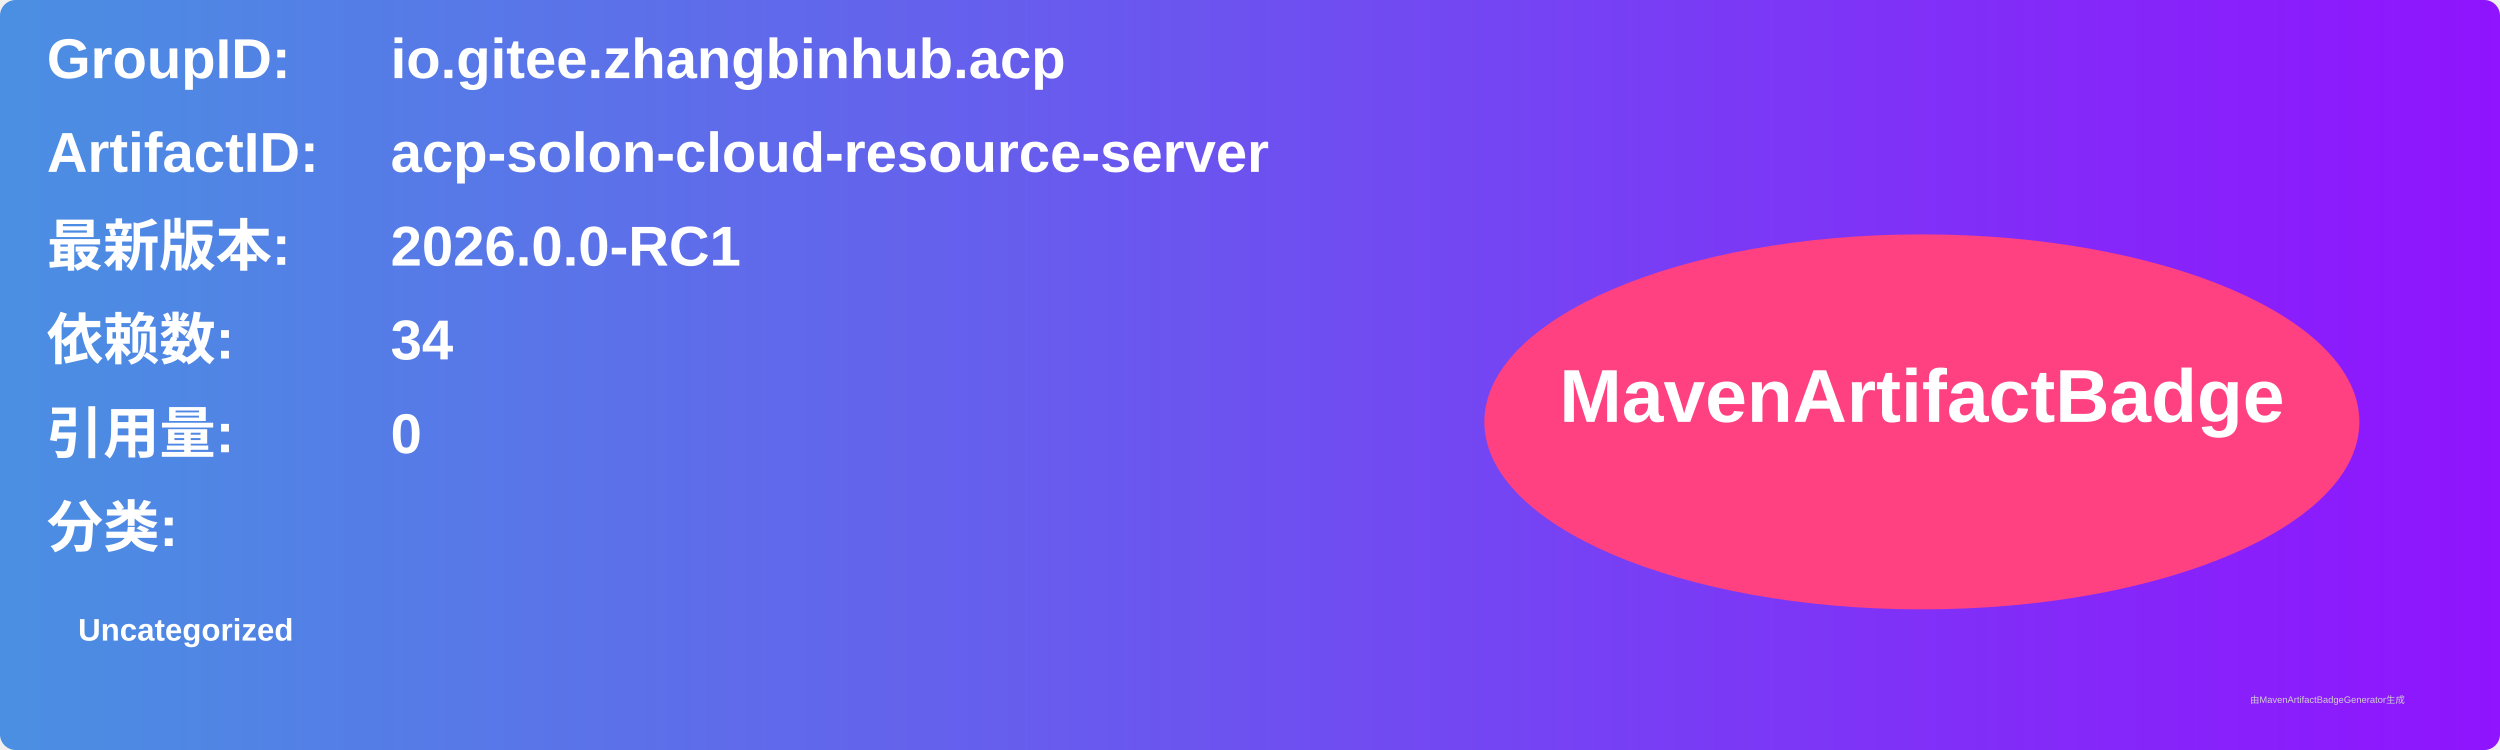
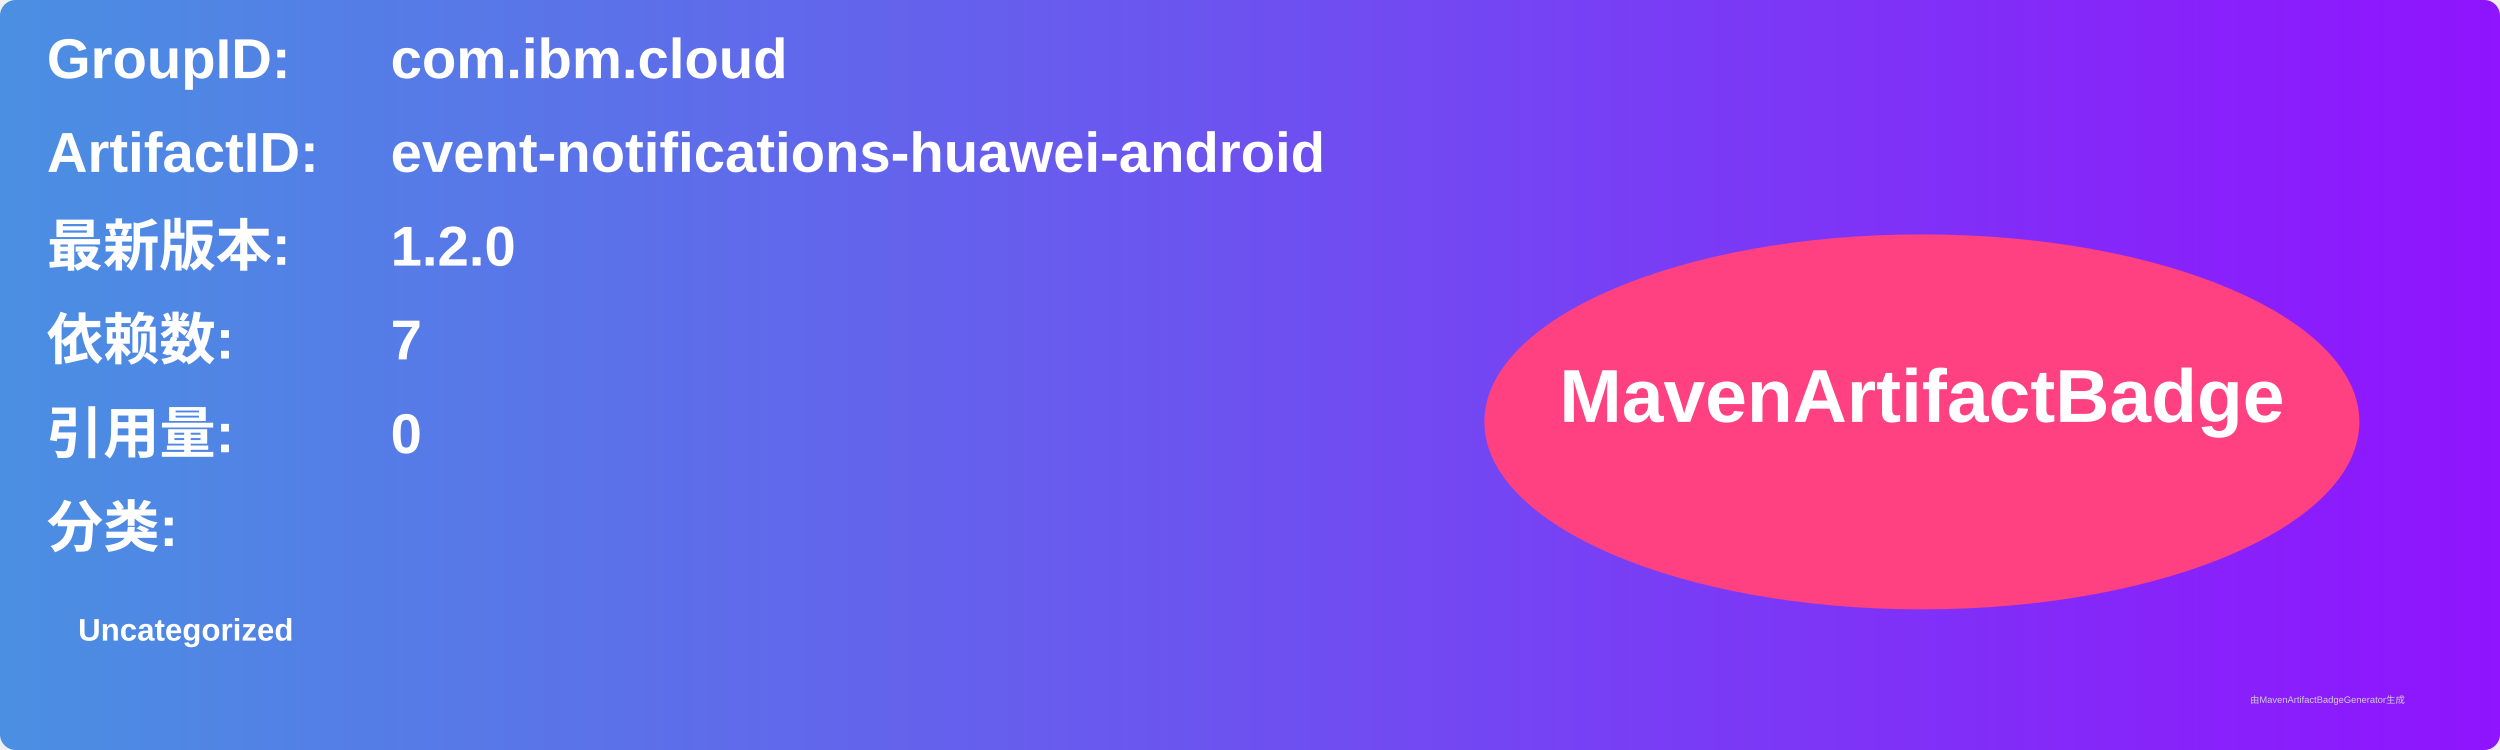
<svg xmlns="http://www.w3.org/2000/svg" width="800" height="240" viewBox="0 0 800 240">
  <linearGradient id="grad" x1="0%" y1="0%" x2="100%" y2="0%">
    <stop offset="0%" stop-color="#4a90e2" />
    <stop offset="100%" stop-color="#9013fe" />
  </linearGradient>
  <rect width="100%" height="100%" rx="5" ry="5" fill="url(#grad)" />
  <g transform="translate(15, 15)">
    <text x="0" y="10" font-family="Arial" font-size="18" fill="white" font-weight="bold" width="260">GroupID:</text>
-     <text x="110" y="10" font-family="Arial" font-size="18" fill="white" font-weight="bold" width="460">io.gitee.zhangbinhub.acp</text>
+     <text x="110" y="10" font-family="Arial" font-size="18" fill="white" font-weight="bold" width="460">com.ibm.cloud</text>
    <text x="0" y="40" font-family="Arial" font-size="18" fill="white" font-weight="bold" width="260">ArtifactID:</text>
-     <text x="110" y="40" font-family="Arial" font-size="18" fill="white" font-weight="bold" width="460">acp-solon-cloud-resource-server</text>
+     <text x="110" y="40" font-family="Arial" font-size="18" fill="white" font-weight="bold" width="460">event-notifications-huawei-android</text>
    <text x="0" y="70" font-family="Arial" font-size="18" fill="white" font-weight="bold">最新版本:</text>
    <text x="110" y="70" font-family="Arial" font-size="18" fill="white" font-weight="bold">
-       <tspan font-weight="bold">2026.0.0-RC1</tspan>
+       <tspan font-weight="bold">1.2.0</tspan>
    </text>
    <text x="0" y="100" font-family="Arial" font-size="18" fill="white" font-weight="bold">依赖数: </text>
    <text x="110" y="100" font-family="Arial" font-size="18" fill="white">
-       <tspan font-weight="bold">34</tspan>
+       <tspan font-weight="bold">7</tspan>
    </text>
    <text x="0" y="130" font-family="Arial" font-size="18" fill="white" font-weight="bold">引用量: </text>
    <text x="110" y="130" font-family="Arial" font-size="18" fill="white">
      <tspan font-weight="bold">0</tspan>
    </text>
    <text x="0" y="160" font-family="Arial" font-size="18" fill="white" font-weight="bold">分类:</text>
    <text x="10" y="190" font-family="Arial" font-size="10" fill="white">
      <tspan font-weight="bold">Uncategorized</tspan>
    </text>
    <ellipse cx="600" cy="120" rx="140" ry="60" fill="#ff4081" />
    <text x="600" y="120" text-anchor="middle" font-family="Arial" font-size="24" fill="white" font-weight="bold">MavenArtifactBadge</text>
  </g>
  <text x="720" y="225" font-family="Arial" font-size="3" fill="#d0d0d0">由MavenArtifactBadgeGenerator生成</text>
</svg>
